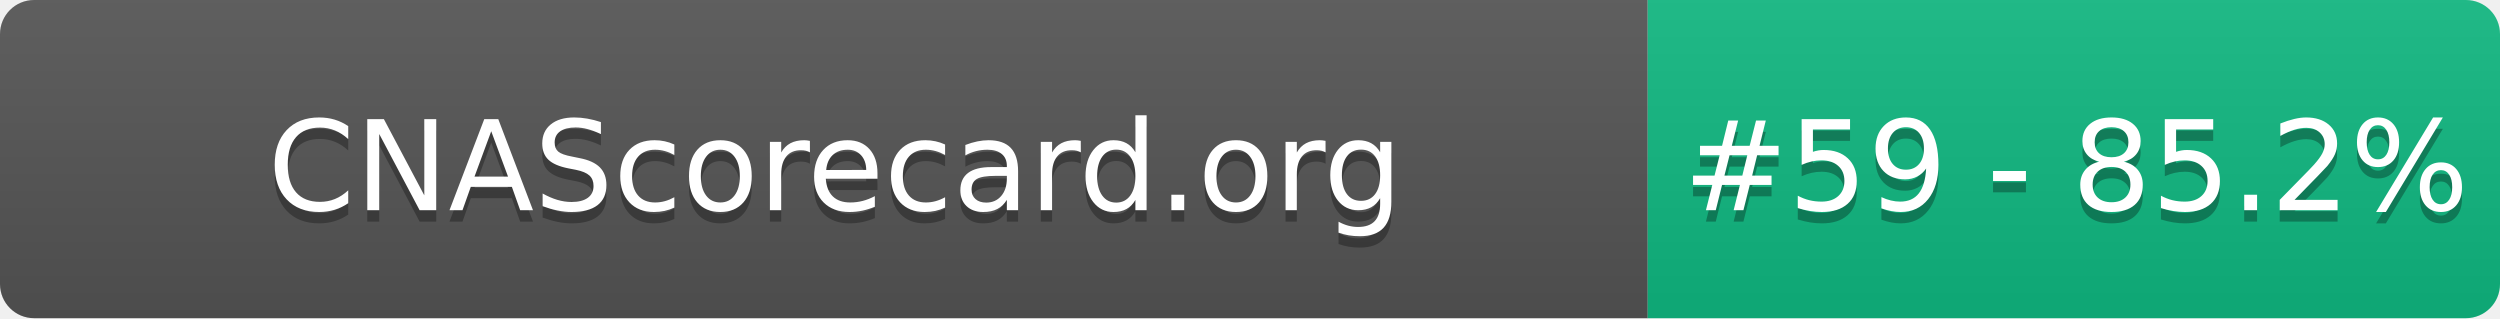
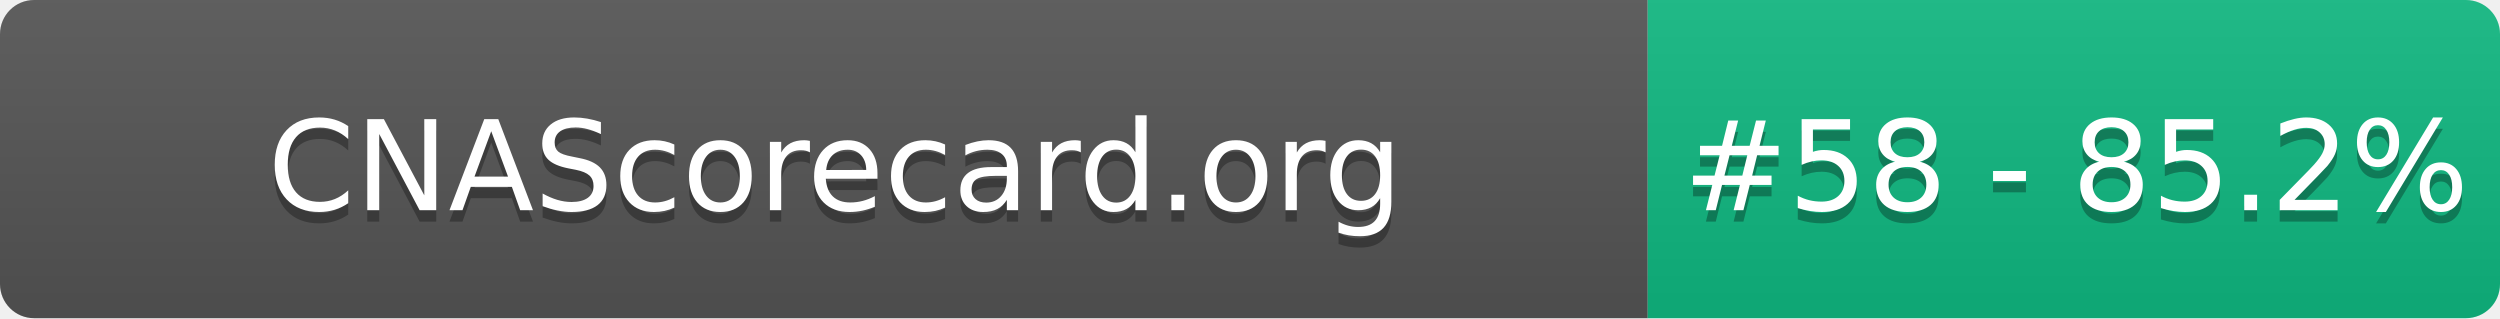
- <svg xmlns="http://www.w3.org/2000/svg" width="220" height="28" role="img" aria-label="CNAScorecard.org: #59 - 85.2%">
+ <svg xmlns="http://www.w3.org/2000/svg" width="220" height="28" role="img" aria-label="CNAScorecard.org: #58 - 85.2%">
  <linearGradient id="s" x2="0" y2="100%">
    <stop offset="0" stop-color="#bbb" stop-opacity=".1" />
    <stop offset="1" stop-opacity=".1" />
  </linearGradient>
  <clipPath id="r">
    <rect width="220" height="28" rx="3" fill="#fff" />
  </clipPath>
  <g clip-path="url(#r)">
    <rect width="145" height="28" fill="#555" />
    <rect x="145" width="75" height="28" fill="#10B981" />
    <rect width="220" height="28" fill="url(#s)" />
  </g>
  <g fill="#fff" text-anchor="middle" font-family="Verdana,Geneva,DejaVu Sans,sans-serif" text-rendering="geometricPrecision" font-size="110">
    <text aria-hidden="true" x="735" y="195" fill="#010101" fill-opacity=".3" transform="scale(.1)" textLength="1350">CNAScorecard.org</text>
    <text x="735" y="185" transform="scale(.1)" fill="#fff" textLength="1350">CNAScorecard.org</text>
-     <text aria-hidden="true" x="1827" y="195" fill="#010101" fill-opacity=".3" transform="scale(.1)" textLength="605">#59 - 85.2%</text>
-     <text x="1827" y="185" transform="scale(.1)" fill="#fff" textLength="605">#59 - 85.2%</text>
+     <text aria-hidden="true" x="1827" y="195" fill="#010101" fill-opacity=".3" transform="scale(.1)" textLength="605">#58 - 85.2%</text>
+     <text x="1827" y="185" transform="scale(.1)" fill="#fff" textLength="605">#58 - 85.2%</text>
  </g>
</svg>
